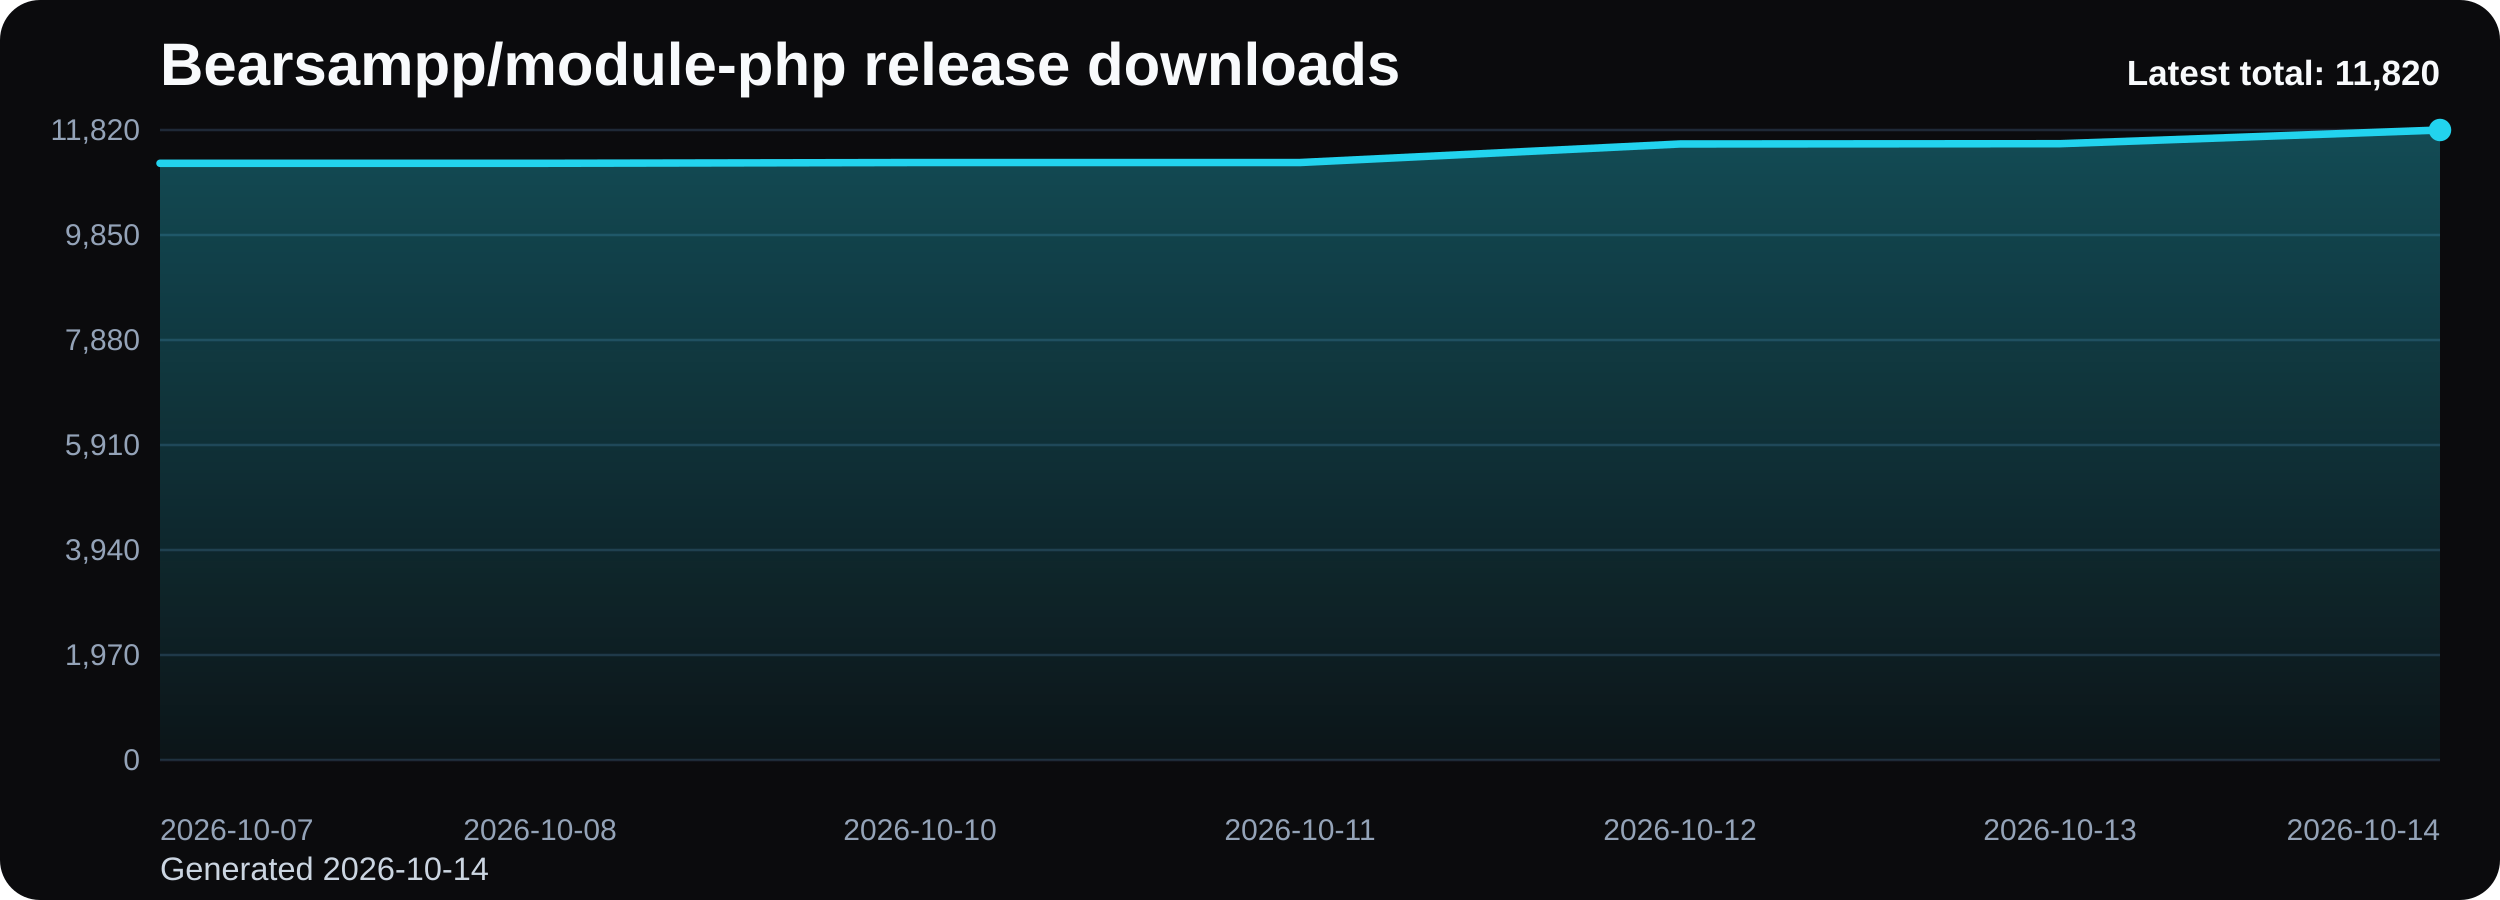
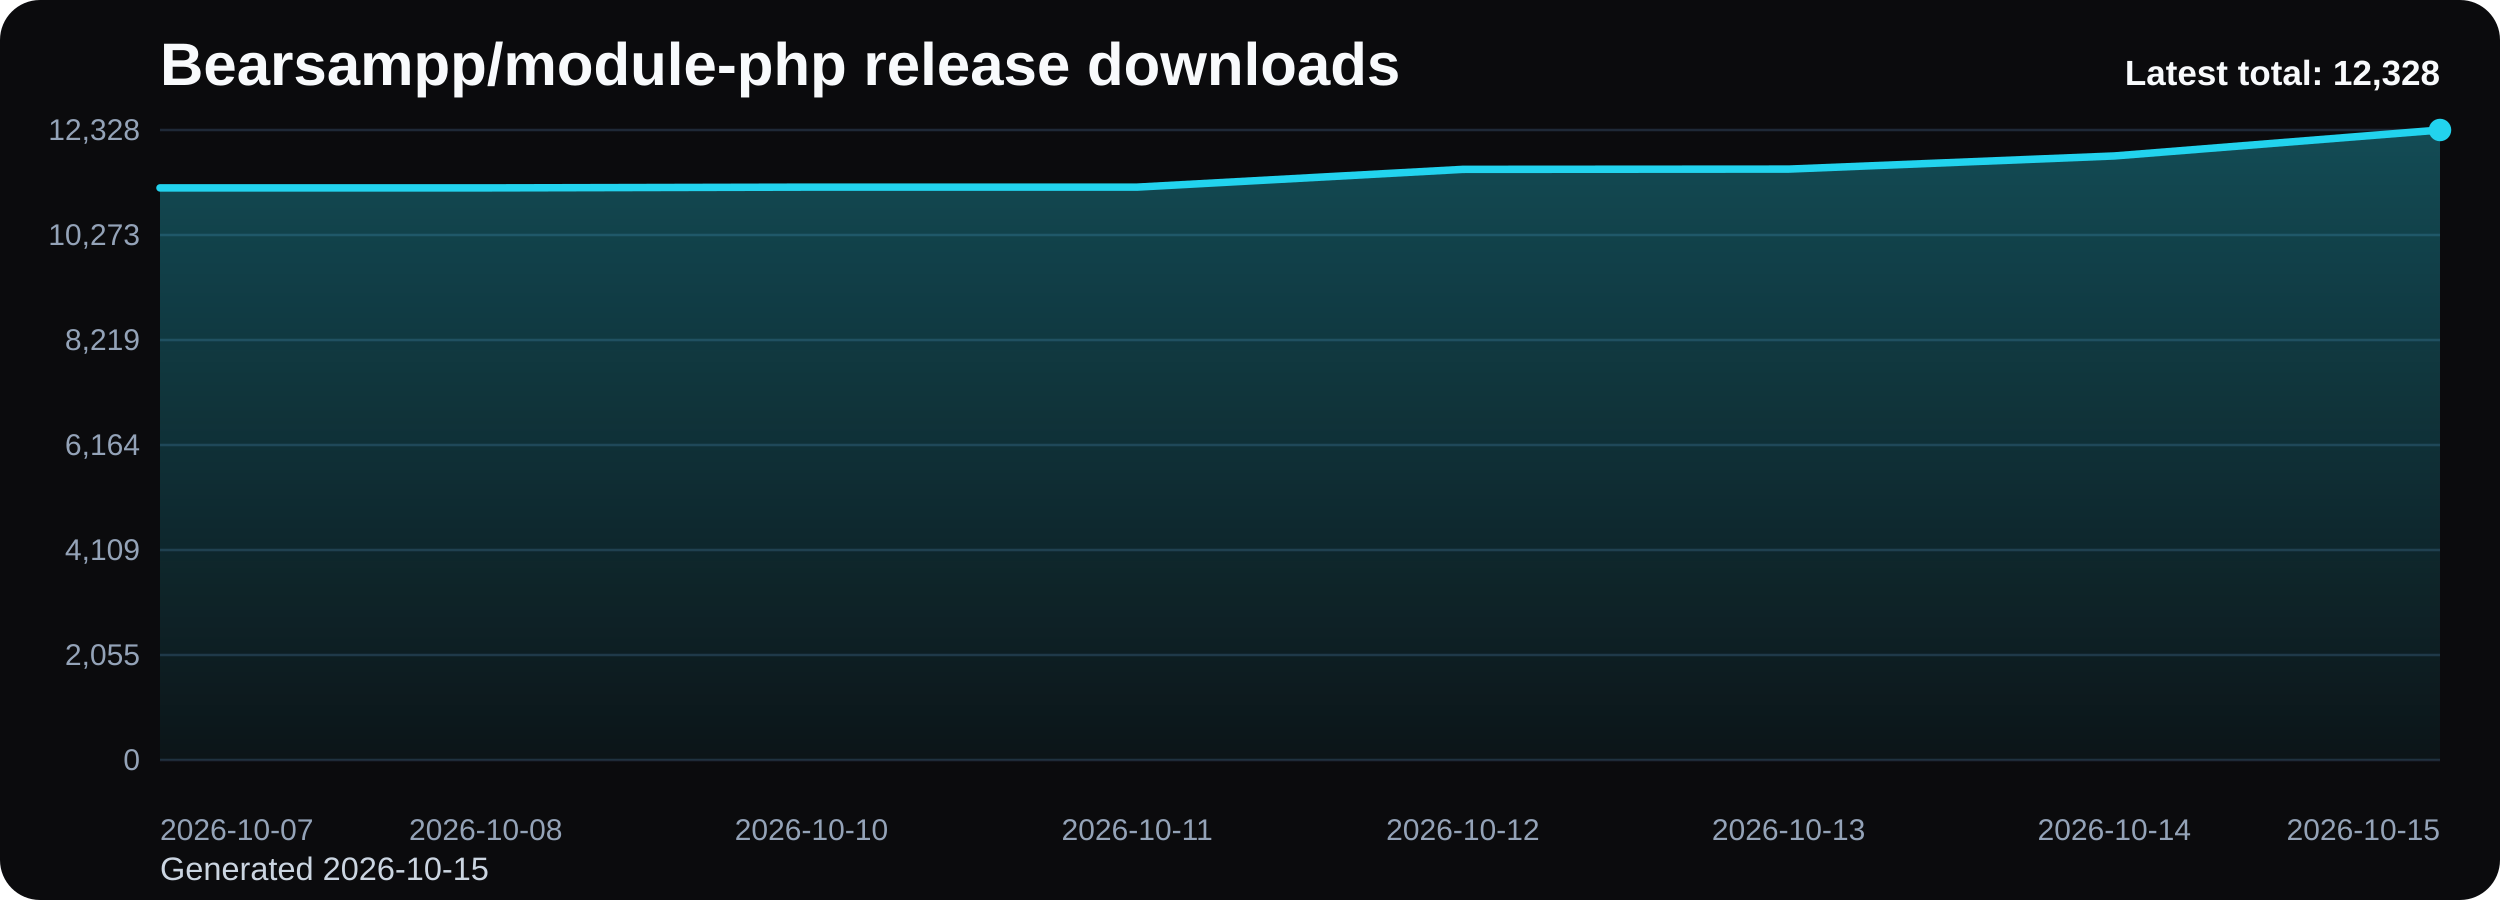
<svg xmlns="http://www.w3.org/2000/svg" viewBox="0 0 1000 360" role="img" aria-label="Bearsampp/module-php release downloads chart">
  <defs>
    <linearGradient id="fill-total-trend-black" x1="0" y1="0" x2="0" y2="1">
      <stop offset="0%" stop-color="#22d3ee" stop-opacity="0.32" />
      <stop offset="100%" stop-color="#22d3ee" stop-opacity="0.05" />
    </linearGradient>
    <style>
      .bg { fill: #0b0b0d; }
      .title { font: 700 24px Arial, sans-serif; fill: #f8fafc; }
      .sub { font: 400 13px Arial, sans-serif; fill: #cbd5e1; }
      .grid { stroke: #1f2937; stroke-width: 1; }
      .axis { font: 400 12px Arial, sans-serif; fill: #94a3b8; }
      .line { fill: none; stroke: #22d3ee; stroke-width: 3; stroke-linecap: round; stroke-linejoin: round; }
      .dot { fill: #22d3ee; }
      .value { font: 600 11px Arial, sans-serif; fill: #cbd5e1; }
      .latest { font: 700 14px Arial, sans-serif; fill: #f8fafc; }
    </style>
  </defs>
  <rect class="bg" x="0" y="0" width="1000" height="360" rx="16" />
  <text class="title" x="64" y="34">Bearsampp/module-php release downloads</text>
-   <text class="sub" x="64" y="352">Generated 2026-10-14</text>
+   <text class="sub" x="64" y="352">Generated 2026-10-15</text>
  <line x1="64" y1="52.00" x2="976" y2="52.00" class="grid" />
-   <text x="56" y="56.00" text-anchor="end" class="axis">11,820</text>
+   <text x="56" y="56.00" text-anchor="end" class="axis">12,328</text>
  <line x1="64" y1="94.00" x2="976" y2="94.00" class="grid" />
-   <text x="56" y="98.00" text-anchor="end" class="axis">9,850</text>
+   <text x="56" y="98.00" text-anchor="end" class="axis">10,273</text>
  <line x1="64" y1="136.00" x2="976" y2="136.00" class="grid" />
-   <text x="56" y="140.00" text-anchor="end" class="axis">7,880</text>
+   <text x="56" y="140.00" text-anchor="end" class="axis">8,219</text>
  <line x1="64" y1="178.00" x2="976" y2="178.00" class="grid" />
-   <text x="56" y="182.00" text-anchor="end" class="axis">5,910</text>
+   <text x="56" y="182.00" text-anchor="end" class="axis">6,164</text>
  <line x1="64" y1="220.00" x2="976" y2="220.00" class="grid" />
-   <text x="56" y="224.00" text-anchor="end" class="axis">3,940</text>
+   <text x="56" y="224.00" text-anchor="end" class="axis">4,109</text>
  <line x1="64" y1="262.00" x2="976" y2="262.00" class="grid" />
-   <text x="56" y="266.00" text-anchor="end" class="axis">1,970</text>
+   <text x="56" y="266.00" text-anchor="end" class="axis">2,055</text>
  <line x1="64" y1="304.00" x2="976" y2="304.00" class="grid" />
  <text x="56" y="308.00" text-anchor="end" class="axis">0</text>
-   <path d="M 64.00 304 L 64.00 65.32 L 216.00 65.32 L 368.00 65.01 L 520.00 65.01 L 672.00 57.59 L 824.00 57.48 L 976.00 52.00 L 976.00 304 Z" fill="url(#fill-total-trend-black)" />
-   <polyline class="line" points="64.00,65.32 216.00,65.32 368.00,65.01 520.00,65.01 672.00,57.59 824.00,57.48 976.00,52.00" />
+   <path d="M 64.00 304 L 64.00 75.16 L 194.29 75.16 L 324.57 74.85 L 454.86 74.85 L 585.14 67.74 L 715.43 67.64 L 845.71 62.38 L 976.00 52.00 L 976.00 304 Z" fill="url(#fill-total-trend-black)" />
+   <polyline class="line" points="64.00,75.16 194.29,75.16 324.57,74.85 454.86,74.85 585.14,67.74 715.43,67.64 845.71,62.38 976.00,52.00" />
  <circle class="dot" cx="976.00" cy="52.00" r="4.5" />
  <text class="axis" x="64.00" y="336" text-anchor="start">2026-10-07</text>
-   <text class="axis" x="216.00" y="336" text-anchor="middle">2026-10-08</text>
-   <text class="axis" x="368.00" y="336" text-anchor="middle">2026-10-10</text>
-   <text class="axis" x="520.00" y="336" text-anchor="middle">2026-10-11</text>
-   <text class="axis" x="672.00" y="336" text-anchor="middle">2026-10-12</text>
-   <text class="axis" x="824.00" y="336" text-anchor="middle">2026-10-13</text>
-   <text class="axis" x="976.00" y="336" text-anchor="end">2026-10-14</text>
-   <text class="latest" x="976" y="34" text-anchor="end">Latest total: 11,820</text>
+   <text class="axis" x="194.29" y="336" text-anchor="middle">2026-10-08</text>
+   <text class="axis" x="324.57" y="336" text-anchor="middle">2026-10-10</text>
+   <text class="axis" x="454.86" y="336" text-anchor="middle">2026-10-11</text>
+   <text class="axis" x="585.14" y="336" text-anchor="middle">2026-10-12</text>
+   <text class="axis" x="715.43" y="336" text-anchor="middle">2026-10-13</text>
+   <text class="axis" x="845.71" y="336" text-anchor="middle">2026-10-14</text>
+   <text class="axis" x="976.00" y="336" text-anchor="end">2026-10-15</text>
+   <text class="latest" x="976" y="34" text-anchor="end">Latest total: 12,328</text>
</svg>
